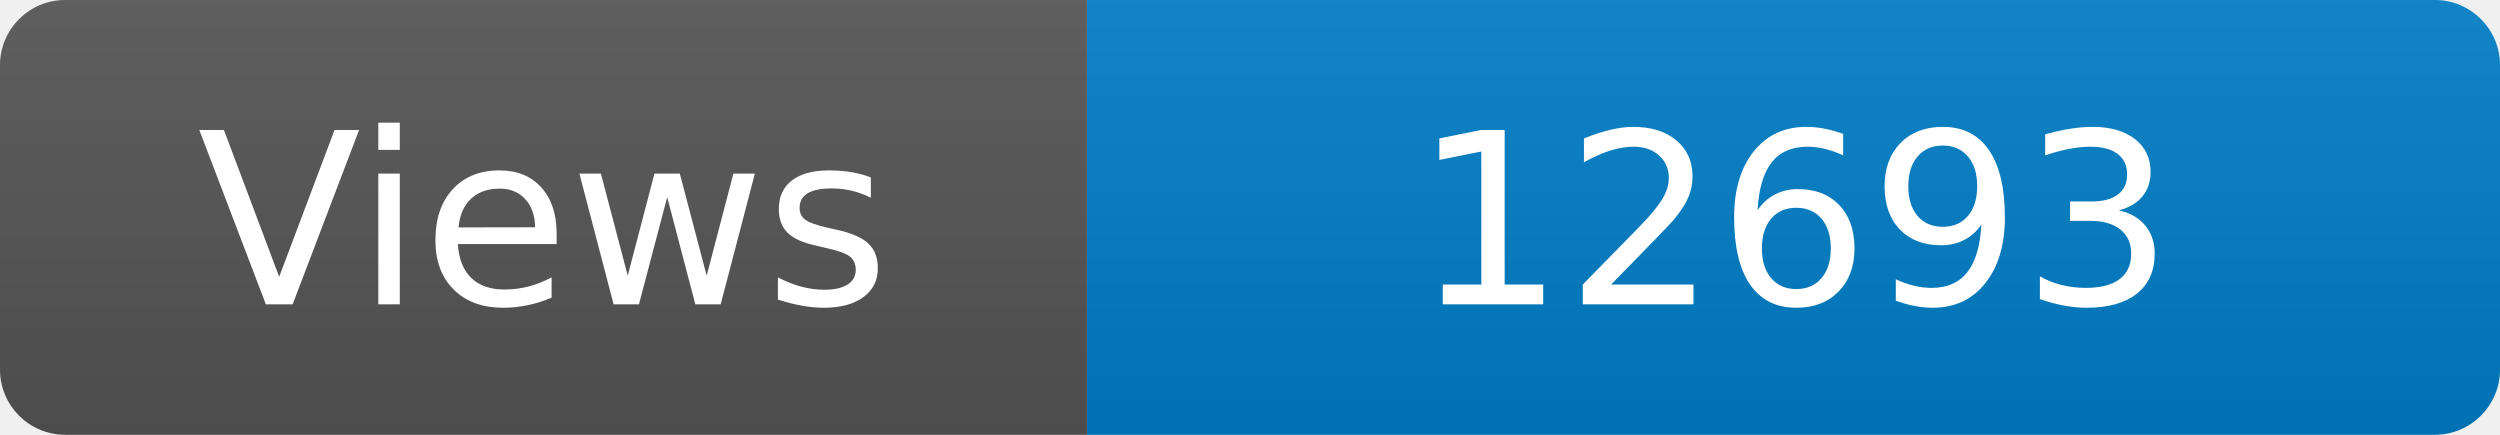
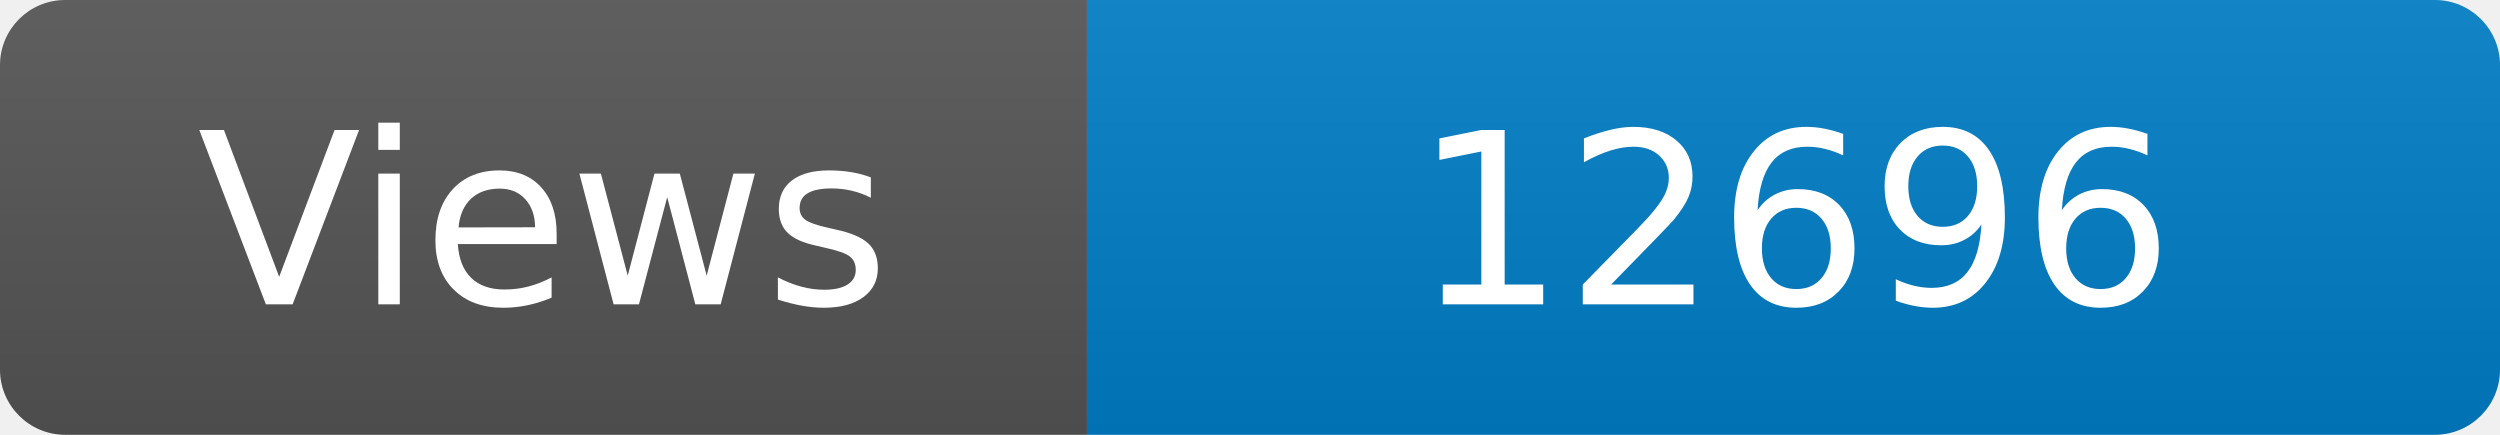
<svg xmlns="http://www.w3.org/2000/svg" width="115" height="20" role="img" aria-label="Maintained?: yes">
  <linearGradient id="s" x2="0" y2="100%">
    <stop offset="0" stop-color="#bbb" stop-opacity=".1" />
    <stop offset="1" stop-opacity=".1" />
  </linearGradient>
  <clipPath id="r">
    <rect width="115" height="20" rx="3" fill="#fff" />
  </clipPath>
  <g clip-path="url(#r)">
    <rect width="50" height="20" fill="#555" />
    <rect x="50" width="160" height="20" fill="#007ec6" />
    <rect width="115" height="20" fill="url(#s)" />
  </g>
  <g fill="#fff" text-anchor="middle" font-family="Verdana,Geneva,DejaVu Sans,sans-serif" font-size="110">
    <text x="250" y="140" transform="scale(.1)" fill="#fff">Views</text>
-     <text x="825" y="140" transform="scale(.1)" fill="#fff">12693</text>
+     <text x="825" y="140" transform="scale(.1)" fill="#fff">12696</text>
  </g>
</svg>
